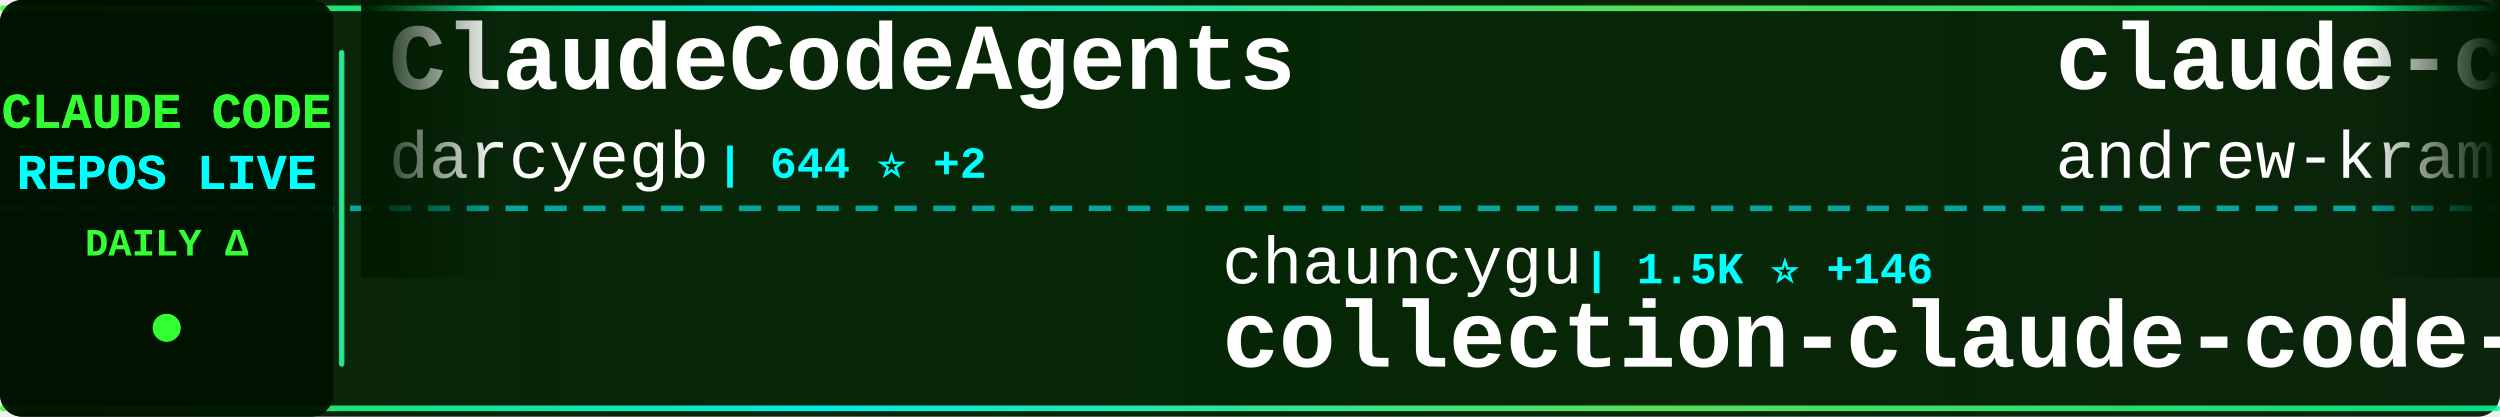
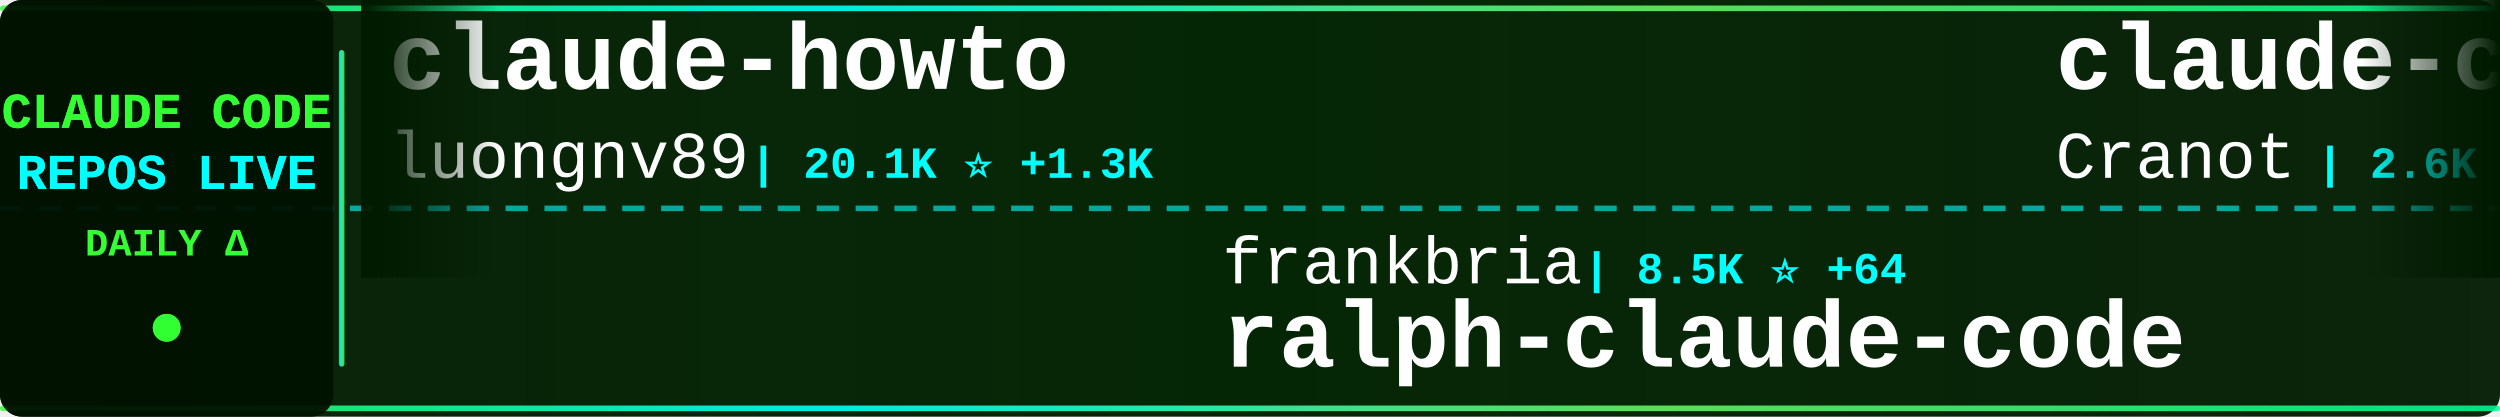
<svg xmlns="http://www.w3.org/2000/svg" width="900" height="150">
  <defs>
    <linearGradient id="tickerBg" x1="0%" y1="0%" x2="100%" y2="0%">
      <stop offset="0%" style="stop-color:#001a00;stop-opacity:0.95" />
      <stop offset="50%" style="stop-color:#002200;stop-opacity:0.98" />
      <stop offset="100%" style="stop-color:#001a00;stop-opacity:0.95" />
    </linearGradient>
    <linearGradient id="borderGrad" x1="0%" y1="0%" x2="100%" y2="0%">
      <stop offset="0%" style="stop-color:#33ff33;stop-opacity:0.85">
        <animate attributeName="stop-opacity" values="0.85;1;0.85" dur="2s" repeatCount="indefinite" />
      </stop>
      <stop offset="33%" style="stop-color:#00ffff;stop-opacity:0.9">
        <animate attributeName="stop-opacity" values="0.9;1;0.9" dur="2.2s" repeatCount="indefinite" />
      </stop>
      <stop offset="66%" style="stop-color:#66ff66;stop-opacity:0.85">
        <animate attributeName="stop-opacity" values="0.85;1;0.85" dur="1.8s" repeatCount="indefinite" />
      </stop>
      <stop offset="100%" style="stop-color:#00ff99;stop-opacity:0.85">
        <animate attributeName="stop-opacity" values="0.85;1;0.85" dur="2s" repeatCount="indefinite" />
      </stop>
    </linearGradient>
    <filter id="textGlow">
      <feGaussianBlur stdDeviation="0.1" result="coloredBlur" />
      <feMerge>
        <feMergeNode in="coloredBlur" />
        <feMergeNode in="SourceGraphic" />
      </feMerge>
    </filter>
    <filter id="metricGlow">
      <feGaussianBlur stdDeviation="0.2" result="coloredBlur" />
      <feMerge>
        <feMergeNode in="coloredBlur" />
        <feMergeNode in="SourceGraphic" />
      </feMerge>
    </filter>
    <linearGradient id="leftFade" x1="0%" y1="0%" x2="100%" y2="0%">
      <stop offset="0%" style="stop-color:#001a00;stop-opacity:1" />
      <stop offset="100%" style="stop-color:#001a00;stop-opacity:0" />
    </linearGradient>
    <linearGradient id="rightFade" x1="0%" y1="0%" x2="100%" y2="0%">
      <stop offset="0%" style="stop-color:#001a00;stop-opacity:0" />
      <stop offset="100%" style="stop-color:#001a00;stop-opacity:1" />
    </linearGradient>
  </defs>
  <rect width="900" height="150" fill="url(#tickerBg)" rx="8" />
  <rect x="0" y="2" width="900" height="2" fill="url(#borderGrad)" rx="1" />
  <rect x="0" y="146" width="900" height="2" fill="url(#borderGrad)" rx="1" />
  <line x1="0" y1="75" x2="900" y2="75" stroke="#00ffff" stroke-width="2" stroke-dasharray="8 6" opacity="0.6" />
  <rect x="0" y="0" width="120" height="150" fill="#001100" opacity="0.95" rx="8" />
  <text x="60" y="46" font-family="'Courier New', monospace" font-size="18" font-weight="bold" fill="#33ff33" text-anchor="middle" filter="url(#textGlow)">
    CLAUDE CODE
  </text>
  <text x="60" y="68" font-family="'Courier New', monospace" font-size="18" font-weight="bold" fill="#00ffff" text-anchor="middle" filter="url(#textGlow)">
    REPOS LIVE
  </text>
  <text x="60" y="92" font-family="'Courier New', monospace" font-size="14" font-weight="bold" fill="#33ff33" text-anchor="middle">
    DAILY Δ
  </text>
  <circle cx="60" cy="118" r="5" fill="#33ff33" filter="url(#metricGlow)">
    <animate attributeName="r" values="4;6;4" dur="1.5s" repeatCount="indefinite" />
    <animate attributeName="opacity" values="0.6;1;0.6" dur="1.5s" repeatCount="indefinite" />
  </circle>
  <rect x="122" y="18" width="2" height="114" fill="url(#borderGrad)" rx="1" />
  <clipPath id="tickerClip">
    <rect x="130" y="0" width="770" height="150" />
  </clipPath>
  <g clip-path="url(#tickerClip)">
    <g id="tickerItems">
      <animateTransform attributeName="transform" attributeType="XML" type="translate" from="0 0" to="-3000 0" dur="54s" repeatCount="indefinite" />
      <g transform="translate(0, 0)">
-         <text x="140" y="32" font-family="'Courier New', monospace" font-size="34" font-weight="bold" fill="#ffffff">ClaudeCodeAgents</text>
-         <text x="140" y="64" font-family="'Courier New', monospace" font-size="24" font-weight="normal" fill="#ffffff" opacity="1.0">darcyegb</text>
-         <text x="258" y="64" font-family="'Courier New', monospace" font-size="16" font-weight="bold" fill="#00ffff"> | 644 ⭐ +2</text>
+         <text x="140" y="32" font-family="'Courier New', monospace" font-size="34" font-weight="bold" fill="#ffffff">claude-howto</text>
+         <text x="140" y="64" font-family="'Courier New', monospace" font-size="24" font-weight="normal" fill="#ffffff" opacity="1.0">luongnv89</text>
+         <text x="270" y="64" font-family="'Courier New', monospace" font-size="16" font-weight="bold" fill="#00ffff"> | 20.1K ⭐ +1.3K</text>
      </g>
      <g transform="translate(300, 0)">
-         <text x="140" y="102" font-family="'Courier New', monospace" font-size="24" font-weight="normal" fill="#ffffff" opacity="1.0">chauncygu</text>
-         <text x="270" y="102" font-family="'Courier New', monospace" font-size="16" font-weight="bold" fill="#00ffff"> | 1.5K ⭐ +146</text>
-         <text x="140" y="132" font-family="'Courier New', monospace" font-size="34" font-weight="bold" fill="#ffffff">collection-claude-code-s...</text>
+         <text x="140" y="102" font-family="'Courier New', monospace" font-size="24" font-weight="normal" fill="#ffffff" opacity="1.0">frankbria</text>
+         <text x="270" y="102" font-family="'Courier New', monospace" font-size="16" font-weight="bold" fill="#00ffff"> | 8.5K ⭐ +64</text>
+         <text x="140" y="132" font-family="'Courier New', monospace" font-size="34" font-weight="bold" fill="#ffffff">ralph-claude-code</text>
      </g>
      <g transform="translate(600, 0)">
-         <text x="140" y="32" font-family="'Courier New', monospace" font-size="34" font-weight="bold" fill="#ffffff">claude-code-source-build</text>
-         <text x="140" y="64" font-family="'Courier New', monospace" font-size="24" font-weight="normal" fill="#ffffff" opacity="1.0">andrew-kramer-inno</text>
-         <text x="378" y="64" font-family="'Courier New', monospace" font-size="16" font-weight="bold" fill="#00ffff"> | 538 ⭐ +14</text>
+         <text x="140" y="32" font-family="'Courier New', monospace" font-size="34" font-weight="bold" fill="#ffffff">claude-code-guide</text>
+         <text x="140" y="64" font-family="'Courier New', monospace" font-size="24" font-weight="normal" fill="#ffffff" opacity="1.0">Cranot</text>
+         <text x="234" y="64" font-family="'Courier New', monospace" font-size="16" font-weight="bold" fill="#00ffff"> | 2.6K ⭐ +1</text>
      </g>
      <g transform="translate(900, 0)">
-         <text x="140" y="102" font-family="'Courier New', monospace" font-size="24" font-weight="normal" fill="#ffffff" opacity="1.0">rohitg00</text>
-         <text x="258" y="102" font-family="'Courier New', monospace" font-size="16" font-weight="bold" fill="#00ffff"> | 1.1K ⭐ +29</text>
-         <text x="140" y="132" font-family="'Courier New', monospace" font-size="34" font-weight="bold" fill="#ffffff">awesome-claude-code-tool...</text>
+         <text x="140" y="102" font-family="'Courier New', monospace" font-size="24" font-weight="normal" fill="#ffffff" opacity="1.0">shareAI-lab</text>
+         <text x="294" y="102" font-family="'Courier New', monospace" font-size="16" font-weight="bold" fill="#00ffff"> | 48.6K ⭐ +402</text>
+         <text x="140" y="132" font-family="'Courier New', monospace" font-size="34" font-weight="bold" fill="#ffffff">learn-claude-code</text>
      </g>
      <g transform="translate(1200, 0)">
-         <text x="140" y="32" font-family="'Courier New', monospace" font-size="34" font-weight="bold" fill="#ffffff">claude-code</text>
-         <text x="140" y="64" font-family="'Courier New', monospace" font-size="24" font-weight="normal" fill="#ffffff" opacity="1.0">VineeTagarwaL-code</text>
-         <text x="378" y="64" font-family="'Courier New', monospace" font-size="16" font-weight="bold" fill="#00ffff"> | 257 ⭐ +1</text>
+         <text x="140" y="32" font-family="'Courier New', monospace" font-size="34" font-weight="bold" fill="#ffffff">claude-task-master</text>
+         <text x="140" y="64" font-family="'Courier New', monospace" font-size="24" font-weight="normal" fill="#ffffff" opacity="1.0">eyaltoledano</text>
+         <text x="306" y="64" font-family="'Courier New', monospace" font-size="16" font-weight="bold" fill="#00ffff"> | 26.4K ⭐ +15</text>
      </g>
      <g transform="translate(1500, 0)">
-         <text x="140" y="102" font-family="'Courier New', monospace" font-size="24" font-weight="normal" fill="#ffffff" opacity="1.0">AICoderTudou</text>
-         <text x="306" y="102" font-family="'Courier New', monospace" font-size="16" font-weight="bold" fill="#00ffff"> | 392 ⭐ +37</text>
-         <text x="140" y="132" font-family="'Courier New', monospace" font-size="34" font-weight="bold" fill="#ffffff">claude-code-tudou</text>
+         <text x="140" y="102" font-family="'Courier New', monospace" font-size="24" font-weight="normal" fill="#ffffff" opacity="1.0">FlorianBruniaux</text>
+         <text x="342" y="102" font-family="'Courier New', monospace" font-size="16" font-weight="bold" fill="#00ffff"> | 2.9K ⭐ +44</text>
+         <text x="140" y="132" font-family="'Courier New', monospace" font-size="34" font-weight="bold" fill="#ffffff">claude-code-ultimate-gui...</text>
      </g>
      <g transform="translate(1800, 0)">
-         <text x="140" y="32" font-family="'Courier New', monospace" font-size="34" font-weight="bold" fill="#ffffff">claude-code-sub-agents</text>
-         <text x="140" y="64" font-family="'Courier New', monospace" font-size="24" font-weight="normal" fill="#ffffff" opacity="1.0">lst97</text>
-         <text x="222" y="64" font-family="'Courier New', monospace" font-size="16" font-weight="bold" fill="#00ffff"> | 1.5K ⭐</text>
+         <text x="140" y="32" font-family="'Courier New', monospace" font-size="34" font-weight="bold" fill="#ffffff">claude-code-source-code-...</text>
+         <text x="140" y="64" font-family="'Courier New', monospace" font-size="24" font-weight="normal" fill="#ffffff" opacity="1.0">ghuntley</text>
+         <text x="258" y="64" font-family="'Courier New', monospace" font-size="16" font-weight="bold" fill="#00ffff"> | 964 ⭐ +1</text>
      </g>
      <g transform="translate(2100, 0)">
-         <text x="140" y="102" font-family="'Courier New', monospace" font-size="24" font-weight="normal" fill="#ffffff" opacity="1.0">lorryjovens-hub</text>
-         <text x="342" y="102" font-family="'Courier New', monospace" font-size="16" font-weight="bold" fill="#00ffff"> | 1.1K ⭐ +98</text>
-         <text x="140" y="132" font-family="'Courier New', monospace" font-size="34" font-weight="bold" fill="#ffffff">claude-code-rust</text>
+         <text x="140" y="102" font-family="'Courier New', monospace" font-size="24" font-weight="normal" fill="#ffffff" opacity="1.0">centminmod</text>
+         <text x="282" y="102" font-family="'Courier New', monospace" font-size="16" font-weight="bold" fill="#00ffff"> | 2.2K ⭐ +6</text>
+         <text x="140" y="132" font-family="'Courier New', monospace" font-size="34" font-weight="bold" fill="#ffffff">my-claude-code-setup</text>
      </g>
      <g transform="translate(2400, 0)">
-         <text x="140" y="32" font-family="'Courier New', monospace" font-size="34" font-weight="bold" fill="#ffffff">claude-code-templates</text>
-         <text x="140" y="64" font-family="'Courier New', monospace" font-size="24" font-weight="normal" fill="#ffffff" opacity="1.0">davila7</text>
-         <text x="246" y="64" font-family="'Courier New', monospace" font-size="16" font-weight="bold" fill="#00ffff"> | 24.1K ⭐ +30</text>
+         <text x="140" y="32" font-family="'Courier New', monospace" font-size="34" font-weight="bold" fill="#ffffff">cc-haha</text>
+         <text x="140" y="64" font-family="'Courier New', monospace" font-size="24" font-weight="normal" fill="#ffffff" opacity="1.0">NanmiCoder</text>
+         <text x="282" y="64" font-family="'Courier New', monospace" font-size="16" font-weight="bold" fill="#00ffff"> | 5.1K ⭐ +194</text>
      </g>
      <g transform="translate(2700, 0)">
-         <text x="140" y="102" font-family="'Courier New', monospace" font-size="24" font-weight="normal" fill="#ffffff" opacity="1.0">zstmfhy</text>
-         <text x="246" y="102" font-family="'Courier New', monospace" font-size="16" font-weight="bold" fill="#00ffff"> | 187 ⭐ +5</text>
-         <text x="140" y="132" font-family="'Courier New', monospace" font-size="34" font-weight="bold" fill="#ffffff">Claude-code</text>
+         <text x="140" y="102" font-family="'Courier New', monospace" font-size="24" font-weight="normal" fill="#ffffff" opacity="1.0">freestylefly</text>
+         <text x="306" y="102" font-family="'Courier New', monospace" font-size="16" font-weight="bold" fill="#00ffff"> | 117 ⭐</text>
+         <text x="140" y="132" font-family="'Courier New', monospace" font-size="34" font-weight="bold" fill="#ffffff">claude-code</text>
      </g>
      <g transform="translate(3000, 0)">
-         <text x="140" y="32" font-family="'Courier New', monospace" font-size="34" font-weight="bold" fill="#ffffff">ClaudeCodeAgents</text>
-         <text x="140" y="64" font-family="'Courier New', monospace" font-size="24" font-weight="normal" fill="#ffffff" opacity="1.0">darcyegb</text>
-         <text x="258" y="64" font-family="'Courier New', monospace" font-size="16" font-weight="bold" fill="#00ffff"> | 644 ⭐ +2</text>
+         <text x="140" y="32" font-family="'Courier New', monospace" font-size="34" font-weight="bold" fill="#ffffff">claude-howto</text>
+         <text x="140" y="64" font-family="'Courier New', monospace" font-size="24" font-weight="normal" fill="#ffffff" opacity="1.0">luongnv89</text>
+         <text x="270" y="64" font-family="'Courier New', monospace" font-size="16" font-weight="bold" fill="#00ffff"> | 20.1K ⭐ +1.3K</text>
      </g>
      <g transform="translate(3300, 0)">
-         <text x="140" y="102" font-family="'Courier New', monospace" font-size="24" font-weight="normal" fill="#ffffff" opacity="1.0">chauncygu</text>
-         <text x="270" y="102" font-family="'Courier New', monospace" font-size="16" font-weight="bold" fill="#00ffff"> | 1.5K ⭐ +146</text>
-         <text x="140" y="132" font-family="'Courier New', monospace" font-size="34" font-weight="bold" fill="#ffffff">collection-claude-code-s...</text>
+         <text x="140" y="102" font-family="'Courier New', monospace" font-size="24" font-weight="normal" fill="#ffffff" opacity="1.0">frankbria</text>
+         <text x="270" y="102" font-family="'Courier New', monospace" font-size="16" font-weight="bold" fill="#00ffff"> | 8.5K ⭐ +64</text>
+         <text x="140" y="132" font-family="'Courier New', monospace" font-size="34" font-weight="bold" fill="#ffffff">ralph-claude-code</text>
      </g>
      <g transform="translate(3600, 0)">
-         <text x="140" y="32" font-family="'Courier New', monospace" font-size="34" font-weight="bold" fill="#ffffff">claude-code-source-build</text>
-         <text x="140" y="64" font-family="'Courier New', monospace" font-size="24" font-weight="normal" fill="#ffffff" opacity="1.0">andrew-kramer-inno</text>
-         <text x="378" y="64" font-family="'Courier New', monospace" font-size="16" font-weight="bold" fill="#00ffff"> | 538 ⭐ +14</text>
+         <text x="140" y="32" font-family="'Courier New', monospace" font-size="34" font-weight="bold" fill="#ffffff">claude-code-guide</text>
+         <text x="140" y="64" font-family="'Courier New', monospace" font-size="24" font-weight="normal" fill="#ffffff" opacity="1.0">Cranot</text>
+         <text x="234" y="64" font-family="'Courier New', monospace" font-size="16" font-weight="bold" fill="#00ffff"> | 2.6K ⭐ +1</text>
      </g>
      <g transform="translate(3900, 0)">
-         <text x="140" y="102" font-family="'Courier New', monospace" font-size="24" font-weight="normal" fill="#ffffff" opacity="1.0">rohitg00</text>
-         <text x="258" y="102" font-family="'Courier New', monospace" font-size="16" font-weight="bold" fill="#00ffff"> | 1.1K ⭐ +29</text>
-         <text x="140" y="132" font-family="'Courier New', monospace" font-size="34" font-weight="bold" fill="#ffffff">awesome-claude-code-tool...</text>
+         <text x="140" y="102" font-family="'Courier New', monospace" font-size="24" font-weight="normal" fill="#ffffff" opacity="1.0">shareAI-lab</text>
+         <text x="294" y="102" font-family="'Courier New', monospace" font-size="16" font-weight="bold" fill="#00ffff"> | 48.6K ⭐ +402</text>
+         <text x="140" y="132" font-family="'Courier New', monospace" font-size="34" font-weight="bold" fill="#ffffff">learn-claude-code</text>
      </g>
    </g>
  </g>
  <rect x="130" y="0" width="50" height="100" fill="url(#leftFade)" />
  <rect x="850" y="0" width="50" height="100" fill="url(#rightFade)" />
</svg>
